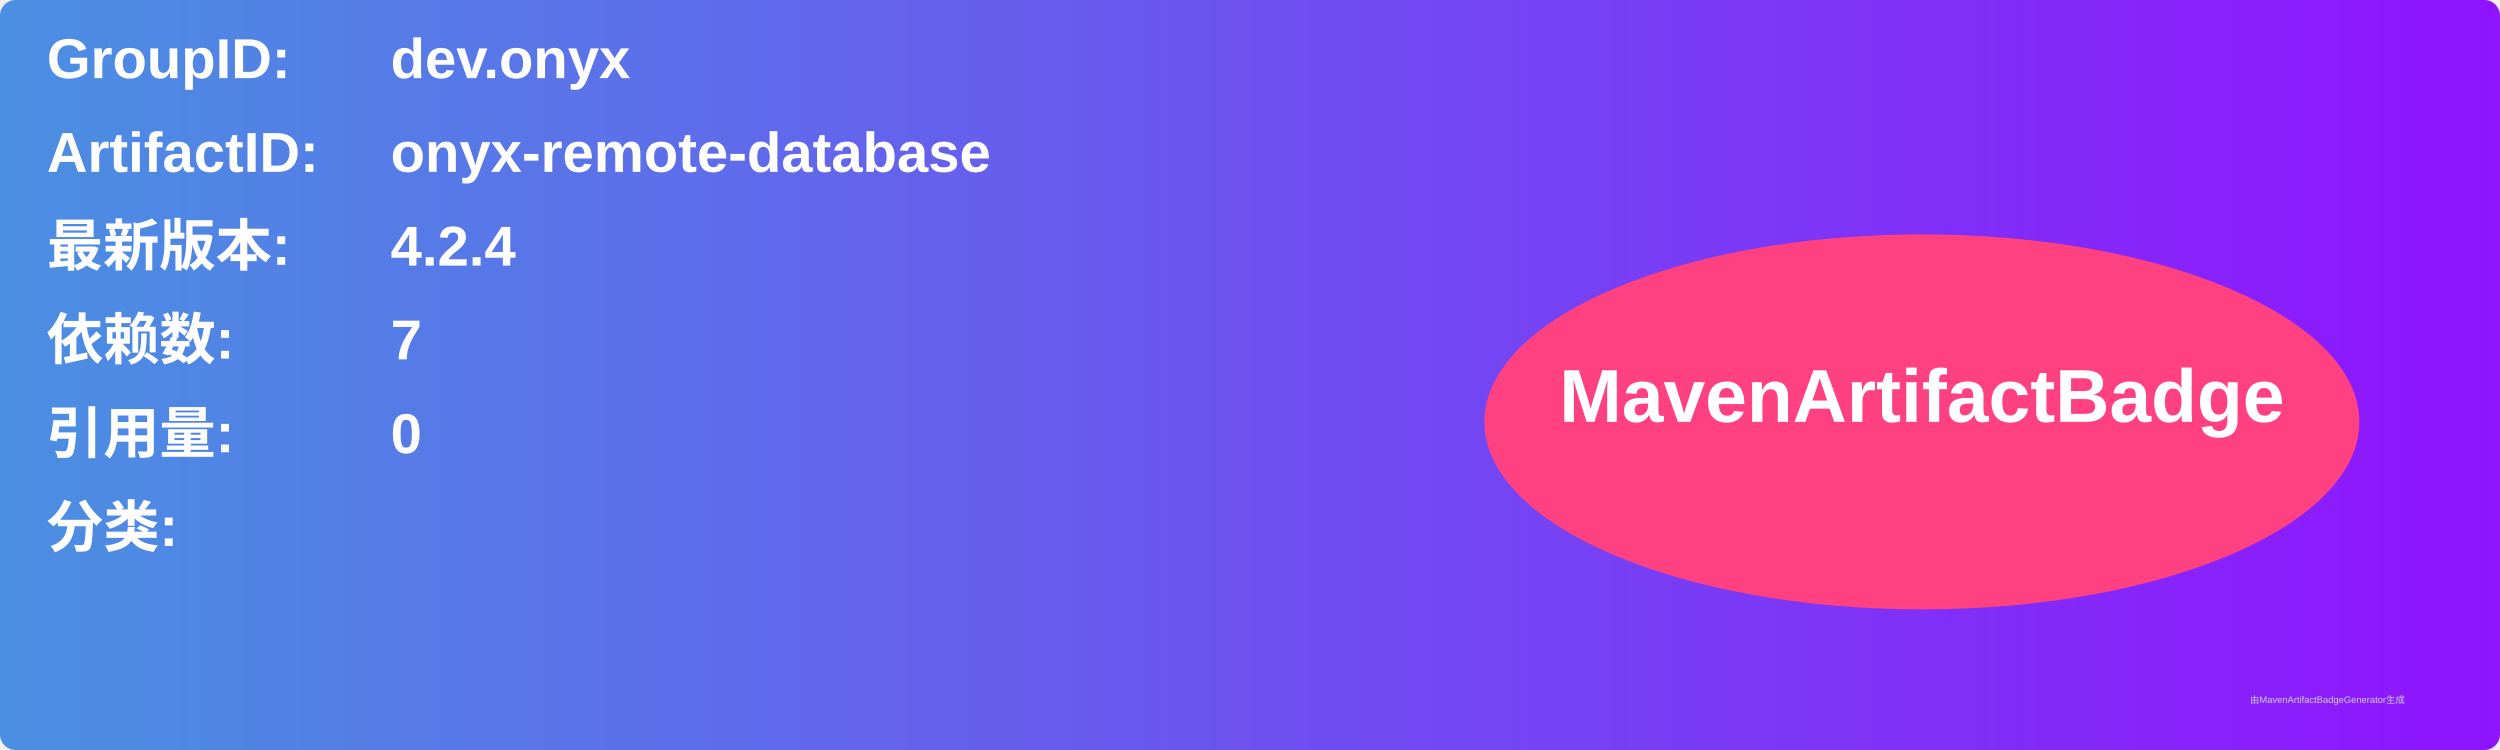
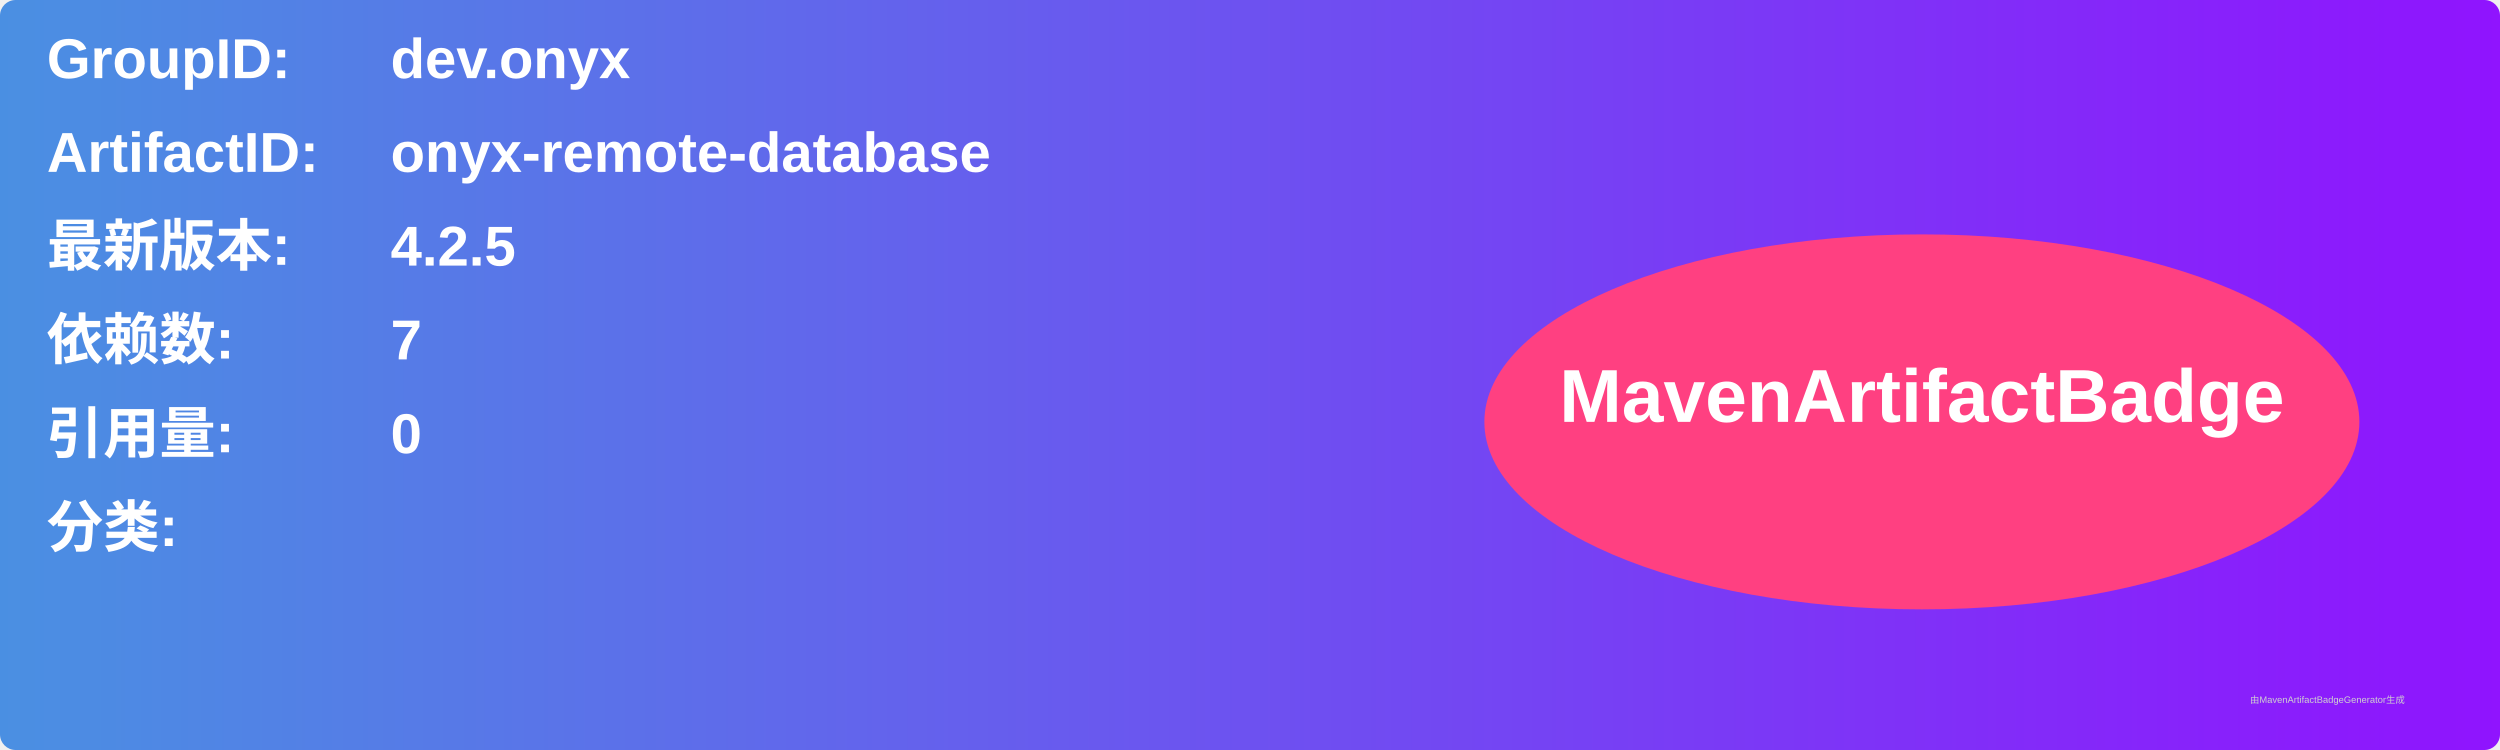
<svg xmlns="http://www.w3.org/2000/svg" width="800" height="240" viewBox="0 0 800 240">
  <linearGradient id="grad" x1="0%" y1="0%" x2="100%" y2="0%">
    <stop offset="0%" stop-color="#4a90e2" />
    <stop offset="100%" stop-color="#9013fe" />
  </linearGradient>
  <rect width="100%" height="100%" rx="5" ry="5" fill="url(#grad)" />
  <g transform="translate(15, 15)">
    <text x="0" y="10" font-family="Arial" font-size="18" fill="white" font-weight="bold" width="260">GroupID:</text>
    <text x="110" y="10" font-family="Arial" font-size="18" fill="white" font-weight="bold" width="460">dev.onyx</text>
    <text x="0" y="40" font-family="Arial" font-size="18" fill="white" font-weight="bold" width="260">ArtifactID:</text>
    <text x="110" y="40" font-family="Arial" font-size="18" fill="white" font-weight="bold" width="460">onyx-remote-database</text>
    <text x="0" y="70" font-family="Arial" font-size="18" fill="white" font-weight="bold">最新版本:</text>
    <text x="110" y="70" font-family="Arial" font-size="18" fill="white" font-weight="bold">
-       <tspan font-weight="bold">4.2.4</tspan>
+       <tspan font-weight="bold">4.2.5</tspan>
    </text>
    <text x="0" y="100" font-family="Arial" font-size="18" fill="white" font-weight="bold">依赖数: </text>
    <text x="110" y="100" font-family="Arial" font-size="18" fill="white">
      <tspan font-weight="bold">7</tspan>
    </text>
    <text x="0" y="130" font-family="Arial" font-size="18" fill="white" font-weight="bold">引用量: </text>
    <text x="110" y="130" font-family="Arial" font-size="18" fill="white">
      <tspan font-weight="bold">0</tspan>
    </text>
    <text x="0" y="160" font-family="Arial" font-size="18" fill="white" font-weight="bold">分类:</text>
    <text x="10" y="190" font-family="Arial" font-size="10" fill="white">
      <tspan font-weight="bold" />
    </text>
    <ellipse cx="600" cy="120" rx="140" ry="60" fill="#ff4081" />
    <text x="600" y="120" text-anchor="middle" font-family="Arial" font-size="24" fill="white" font-weight="bold">MavenArtifactBadge</text>
  </g>
  <text x="720" y="225" font-family="Arial" font-size="3" fill="#d0d0d0">由MavenArtifactBadgeGenerator生成</text>
</svg>
